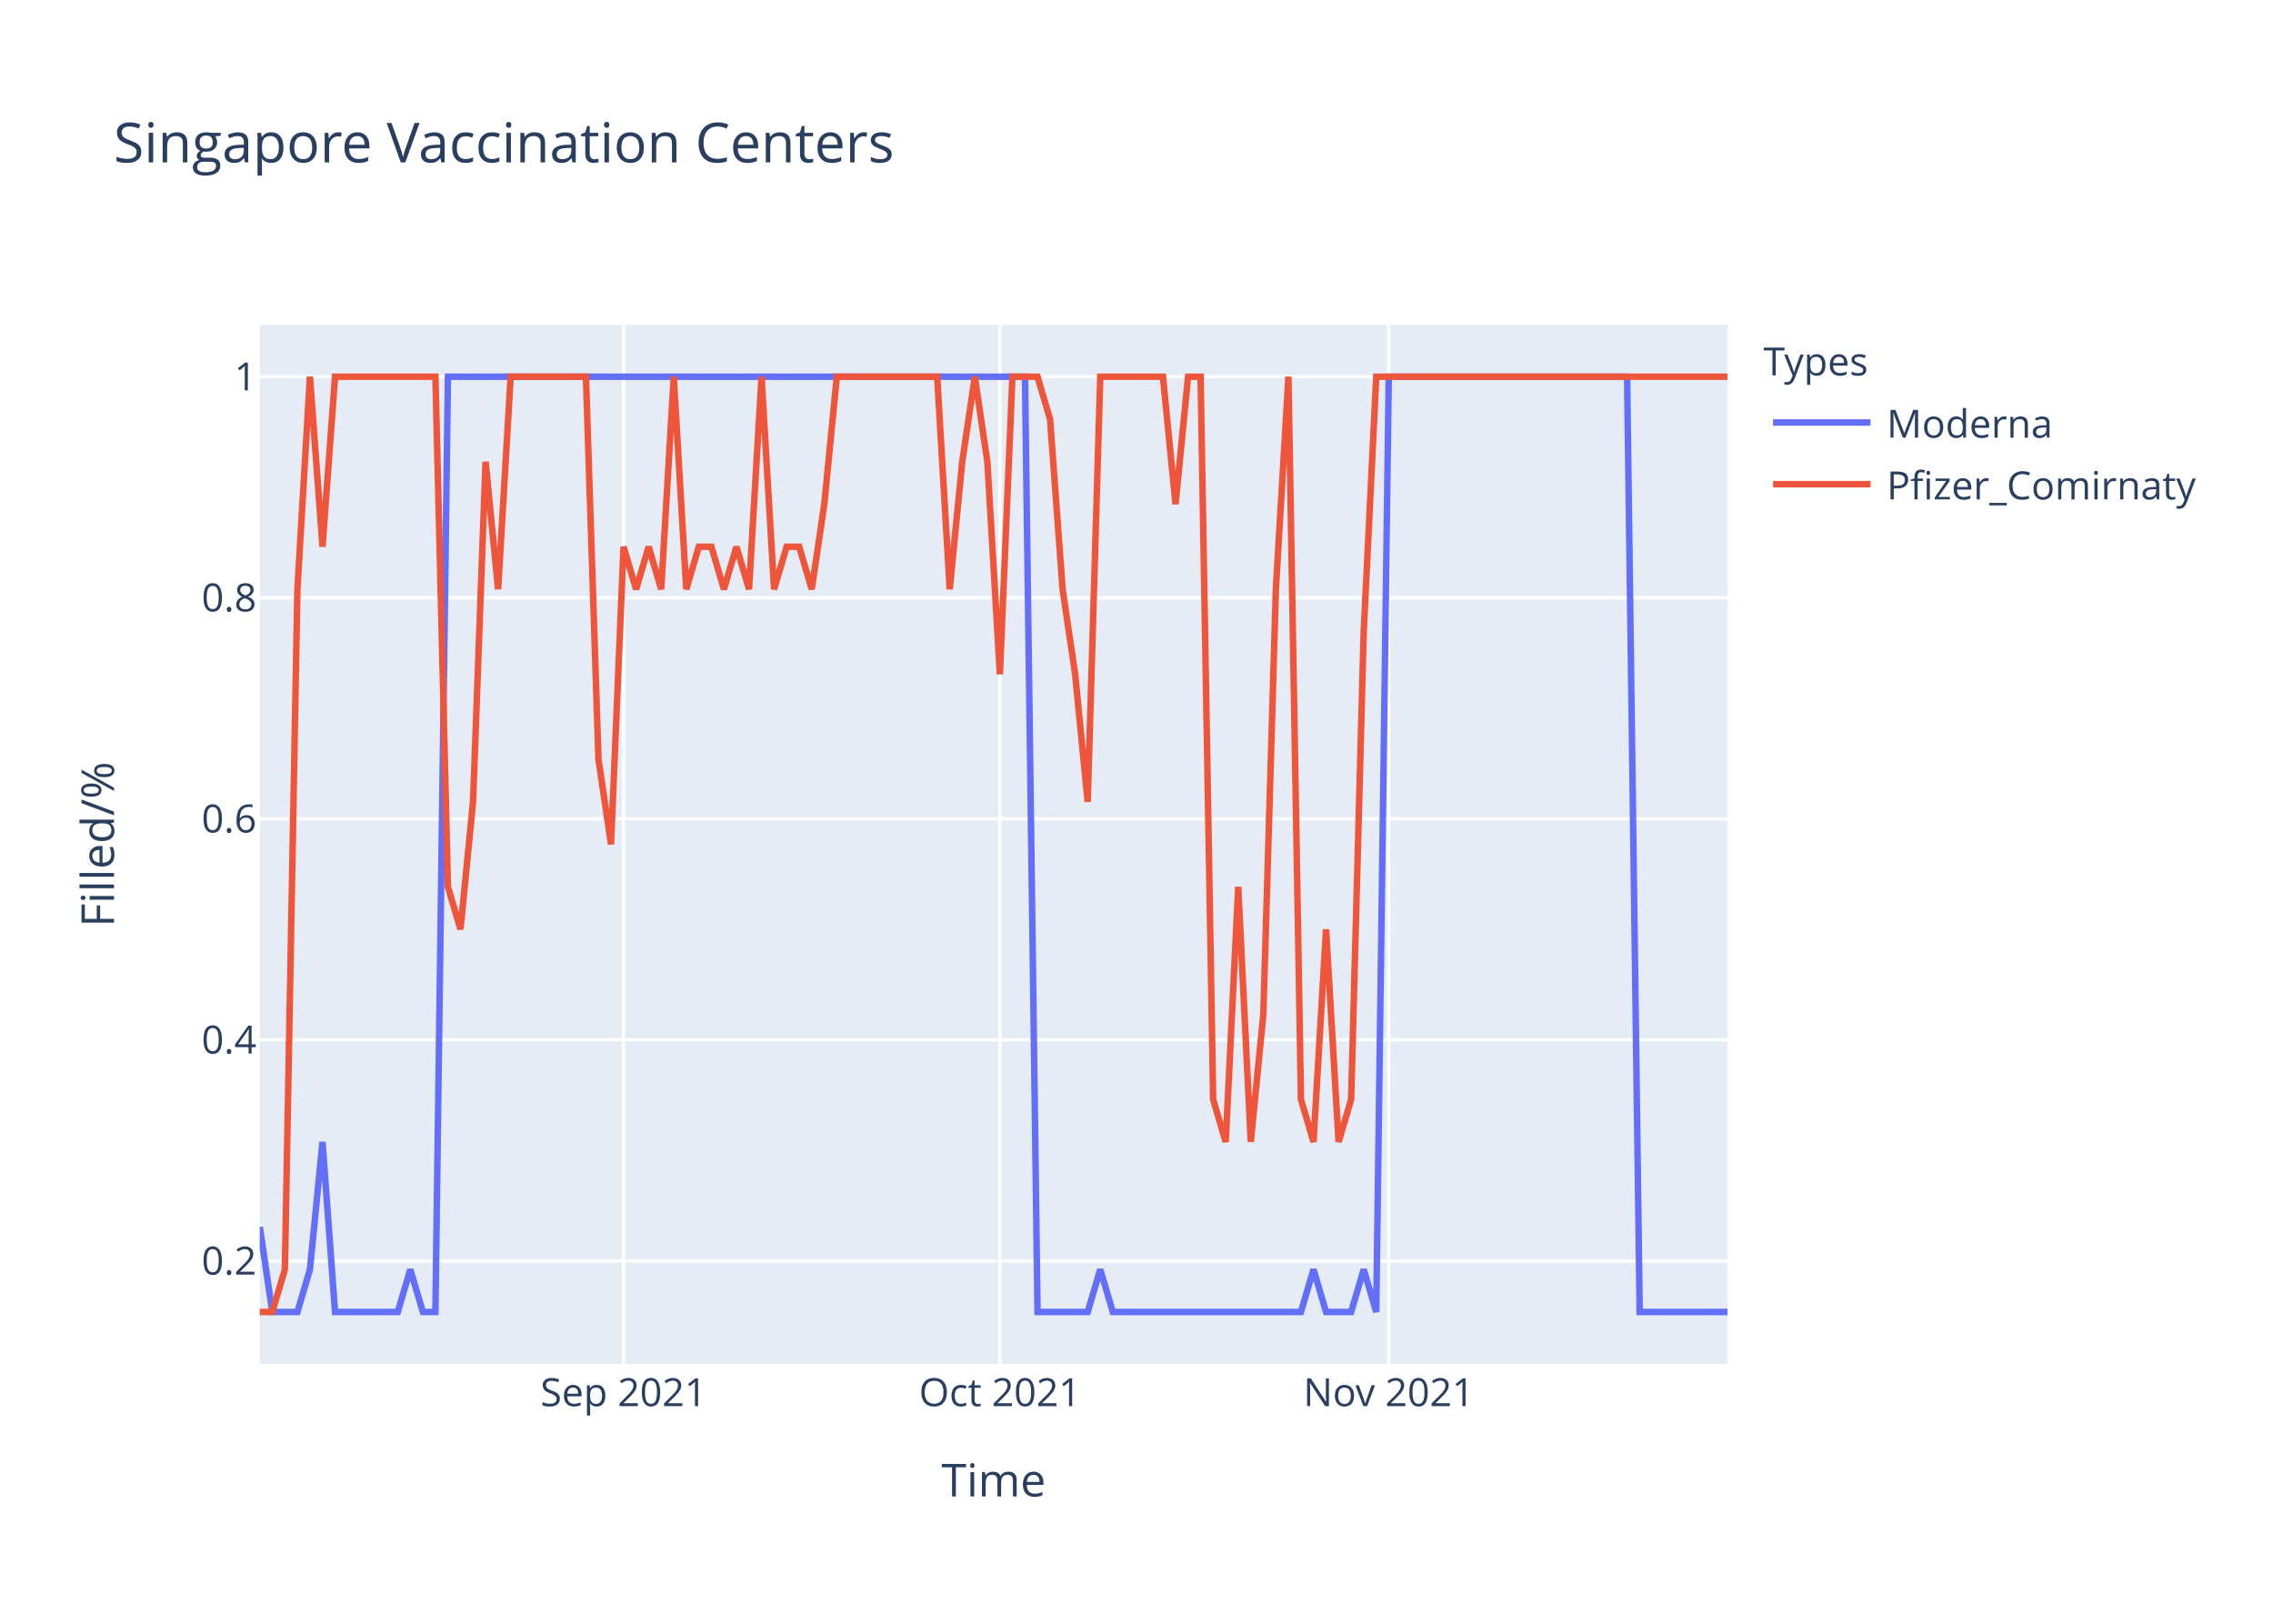
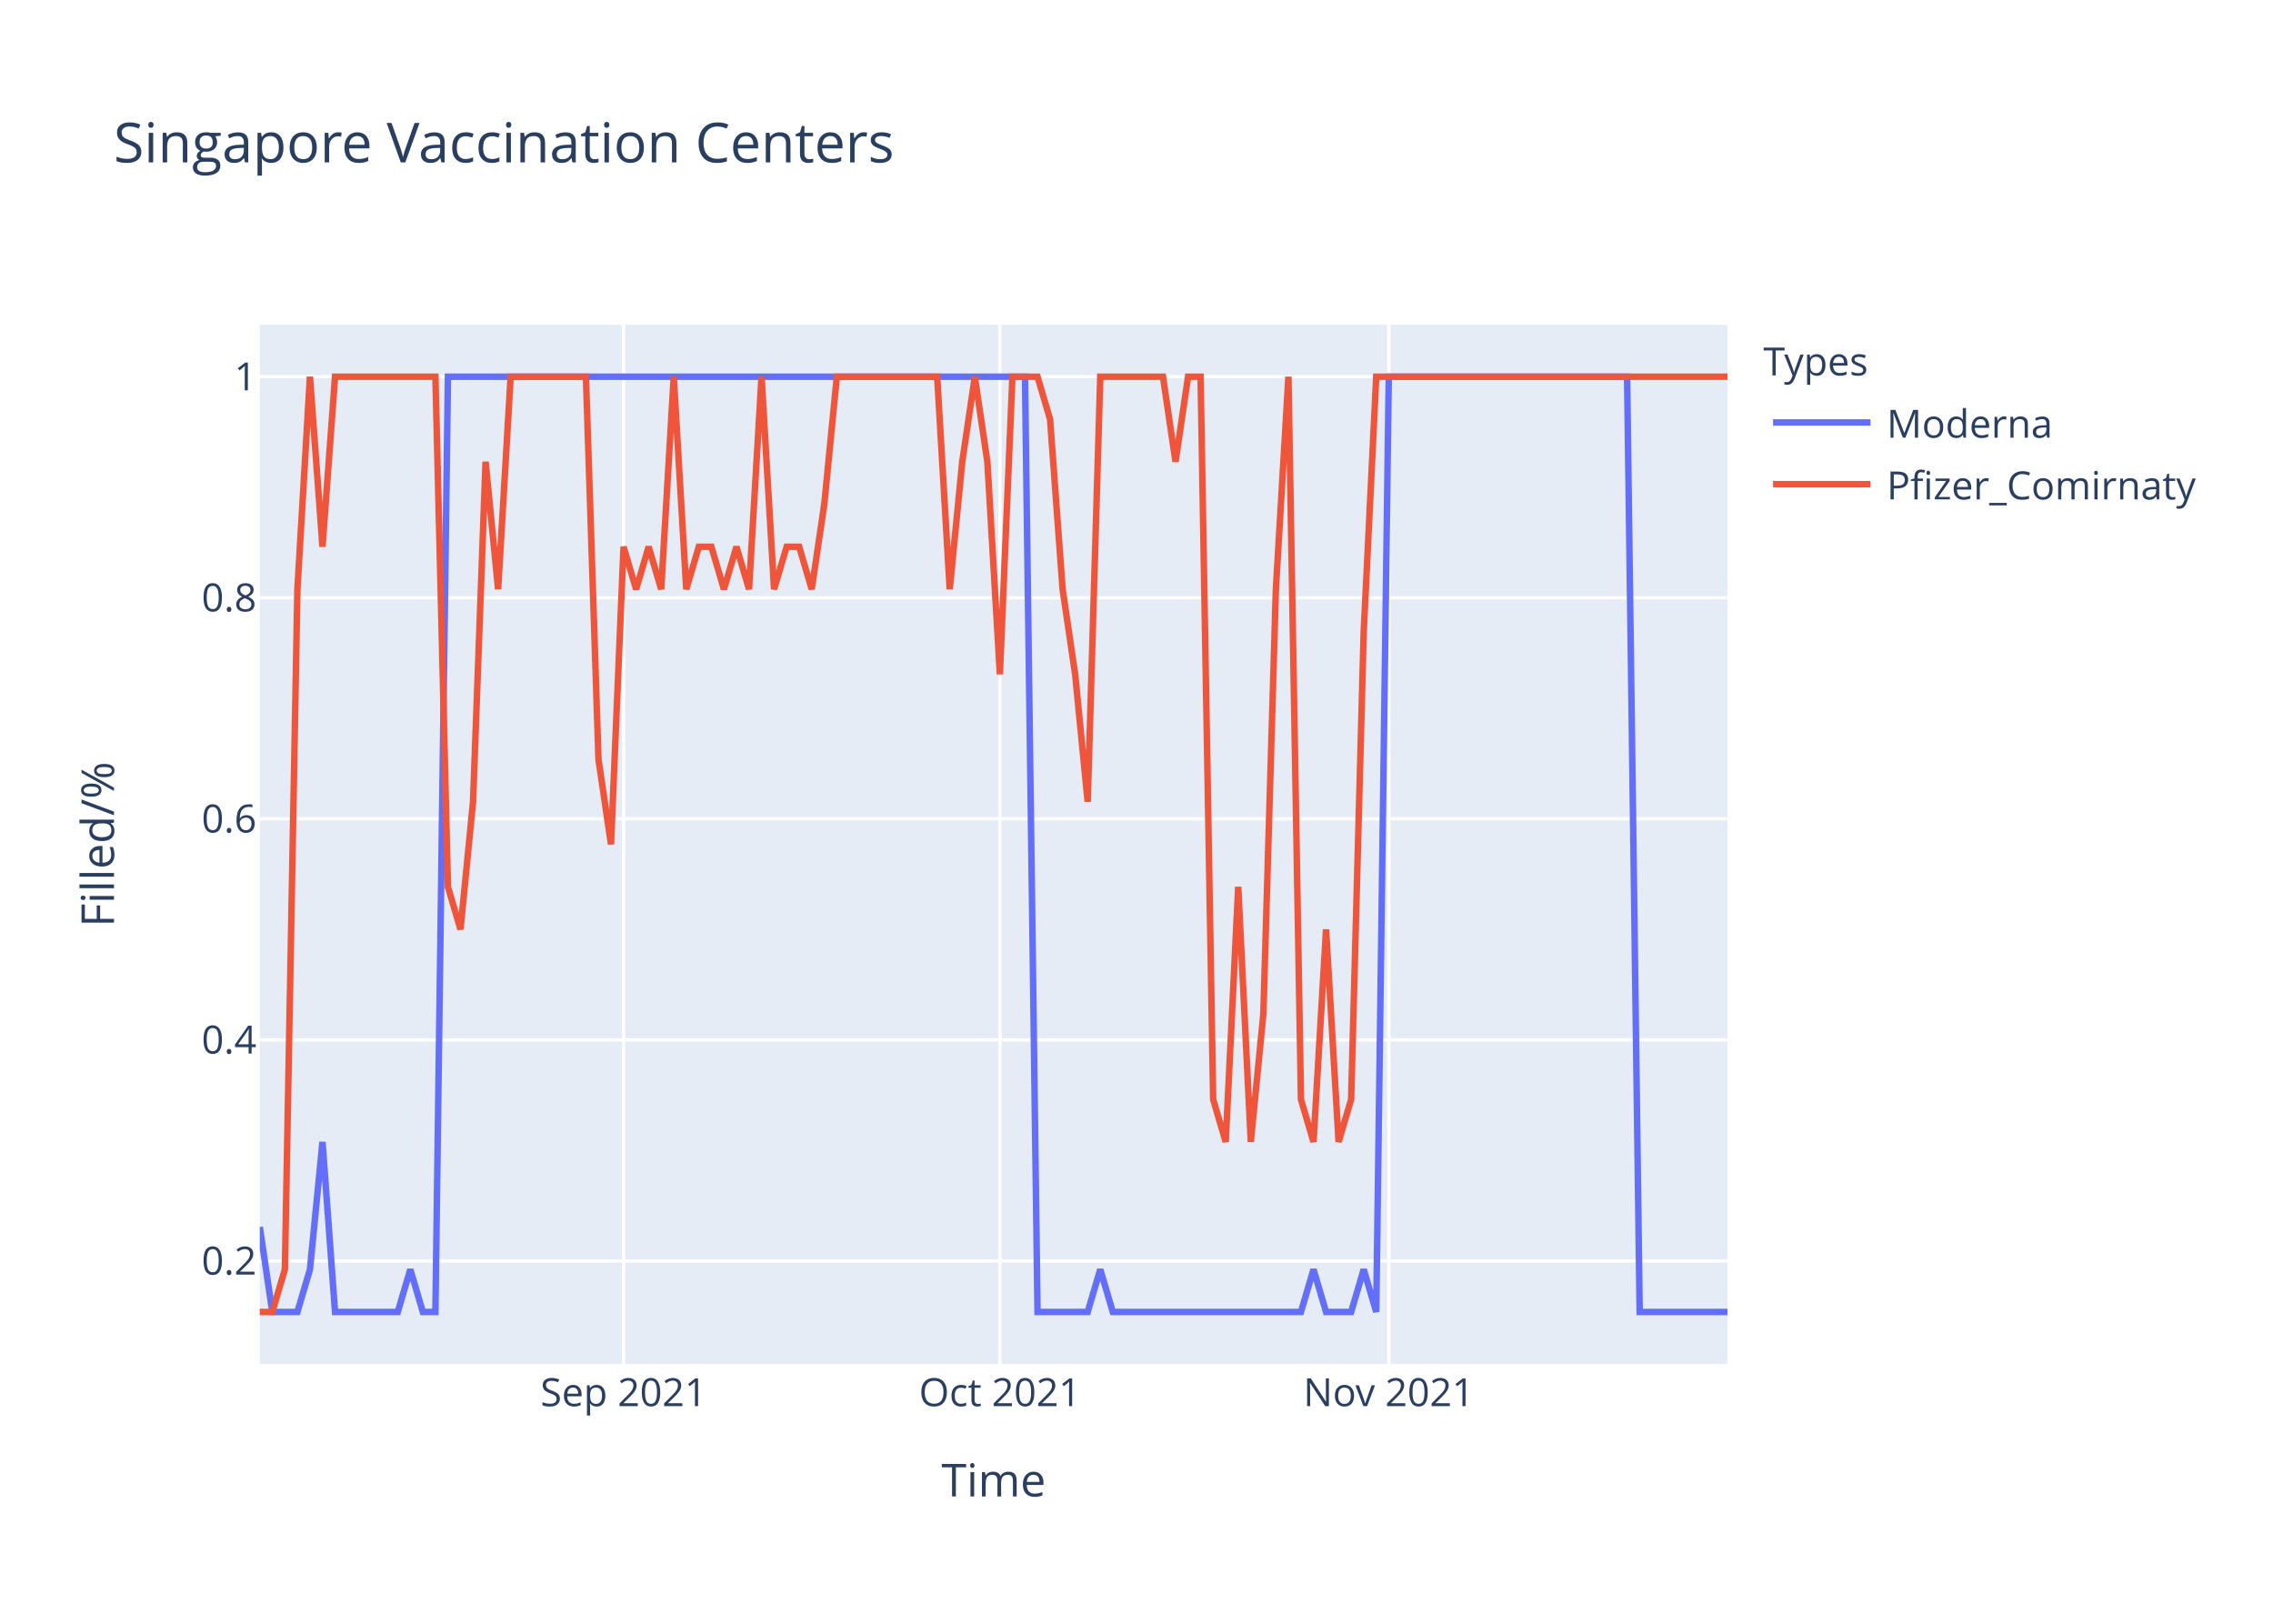
<svg xmlns="http://www.w3.org/2000/svg" class="main-svg" width="700" height="500" style="" viewBox="0 0 700 500">
  <rect x="0" y="0" width="700" height="500" style="fill: rgb(255, 255, 255); fill-opacity: 1;" />
-   <defs id="defs-75a9ef">
+   <defs id="defs-a33c2b">
    <g class="clips">
-       <clipPath id="clip75a9efxyplot" class="plotclip">
+       <clipPath id="clipa33c2bxyplot" class="plotclip">
        <rect width="452" height="320" />
      </clipPath>
-       <clipPath class="axesclip" id="clip75a9efx">
+       <clipPath class="axesclip" id="clipa33c2bx">
        <rect x="80" y="0" width="452" height="500" />
      </clipPath>
-       <clipPath class="axesclip" id="clip75a9efy">
+       <clipPath class="axesclip" id="clipa33c2by">
        <rect x="0" y="100" width="700" height="320" />
      </clipPath>
-       <clipPath class="axesclip" id="clip75a9efxy">
+       <clipPath class="axesclip" id="clipa33c2bxy">
        <rect x="80" y="100" width="452" height="320" />
      </clipPath>
    </g>
    <g class="gradients" />
  </defs>
  <g class="bglayer">
    <rect class="bg" x="80" y="100" width="452" height="320" style="fill: rgb(229, 236, 246); fill-opacity: 1; stroke-width: 0;" />
  </g>
  <g class="layer-below">
    <g class="imagelayer" />
    <g class="shapelayer" />
  </g>
  <g class="cartesianlayer">
    <g class="subplot xy">
      <g class="layer-subplot">
        <g class="shapelayer" />
        <g class="imagelayer" />
      </g>
      <g class="gridlayer">
        <g class="x">
          <path class="xgrid crisp" transform="translate(192.03,0)" d="M0,100v320" style="stroke: rgb(255, 255, 255); stroke-opacity: 1; stroke-width: 1px;" />
          <path class="xgrid crisp" transform="translate(307.93,0)" d="M0,100v320" style="stroke: rgb(255, 255, 255); stroke-opacity: 1; stroke-width: 1px;" />
          <path class="xgrid crisp" transform="translate(427.69,0)" d="M0,100v320" style="stroke: rgb(255, 255, 255); stroke-opacity: 1; stroke-width: 1px;" />
        </g>
        <g class="y">
          <path class="ygrid crisp" transform="translate(0,388.29)" d="M80,0h452" style="stroke: rgb(255, 255, 255); stroke-opacity: 1; stroke-width: 1px;" />
          <path class="ygrid crisp" transform="translate(0,320.22)" d="M80,0h452" style="stroke: rgb(255, 255, 255); stroke-opacity: 1; stroke-width: 1px;" />
          <path class="ygrid crisp" transform="translate(0,252.15)" d="M80,0h452" style="stroke: rgb(255, 255, 255); stroke-opacity: 1; stroke-width: 1px;" />
          <path class="ygrid crisp" transform="translate(0,184.07)" d="M80,0h452" style="stroke: rgb(255, 255, 255); stroke-opacity: 1; stroke-width: 1px;" />
          <path class="ygrid crisp" transform="translate(0,116)" d="M80,0h452" style="stroke: rgb(255, 255, 255); stroke-opacity: 1; stroke-width: 1px;" />
        </g>
      </g>
      <g class="zerolinelayer" />
      <path class="xlines-below" />
      <path class="ylines-below" />
      <g class="overlines-below" />
      <g class="xaxislayer-below" />
      <g class="yaxislayer-below" />
      <g class="overaxes-below" />
-       <g class="plot" transform="translate(80,100)" clip-path="url('#clip75a9efxyplot')">
+       <g class="plot" transform="translate(80,100)" clip-path="url('#clipa33c2bxyplot')">
        <g class="scatterlayer mlayer">
-           <g class="trace scatter tracec1a2c6" style="stroke-miterlimit: 2; opacity: 1;">
+           <g class="trace scatter trace5980a7" style="stroke-miterlimit: 2; opacity: 1;">
            <g class="fills" />
            <g class="errorbars" />
            <g class="lines">
              <path class="js-line" d="M0,277.82L3.86,304L7.73,304L11.59,304L15.45,290.91L19.32,251.64L23.18,304L42.5,304L46.36,290.91L50.22,304L54.09,304L57.95,16L61.81,16L235.66,16L239.52,304L254.97,304L258.84,290.91L262.7,304L266.56,304L320.65,304L324.51,290.91L328.38,304L332.24,304L336.1,304L339.97,290.91L343.83,304L347.69,16L421.09,16L424.96,304L452,304" style="vector-effect: non-scaling-stroke; fill: none; stroke: rgb(99, 110, 250); stroke-opacity: 1; stroke-width: 2px; opacity: 1;" />
            </g>
            <g class="points" />
            <g class="text" />
          </g>
-           <g class="trace scatter trace4f4359" style="stroke-miterlimit: 2; opacity: 1;">
+           <g class="trace scatter tracea77738" style="stroke-miterlimit: 2; opacity: 1;">
            <g class="fills" />
            <g class="errorbars" />
            <g class="lines">
-               <path class="js-line" d="M0,304L3.86,304L7.73,290.91L11.59,81.45L15.45,16L19.32,68.36L23.18,16L54.09,16L57.95,173.09L61.81,186.18L65.68,146.91L69.54,42.18L73.4,81.45L77.26,16L81.13,16L100.44,16L104.31,133.82L108.17,160L112.03,68.36L115.9,81.45L119.76,68.36L123.62,81.45L127.49,16L131.35,81.45L135.21,68.36L139.08,68.36L142.94,81.45L146.8,68.36L150.67,81.45L154.53,16L158.39,81.45L162.26,68.36L166.12,68.36L169.98,81.45L173.85,55.27L177.71,16L181.57,16L208.62,16L212.48,81.45L216.34,42.18L220.21,16L224.07,42.18L227.93,107.64L231.79,16L235.66,16L239.52,16L243.38,29.09L247.25,81.45L251.11,107.64L254.97,146.91L258.84,16L278.15,16L282.02,55.27L285.88,16L289.74,16L293.61,238.55L297.47,251.64L301.33,173.09L305.2,251.64L309.06,212.36L312.92,81.45L316.79,16L320.65,238.55L324.51,251.64L328.38,186.18L332.24,251.64L336.1,238.55L339.97,94.55L343.83,16L452,16" style="vector-effect: non-scaling-stroke; fill: none; stroke: rgb(239, 85, 59); stroke-opacity: 1; stroke-width: 2px; opacity: 1;" />
+               <path class="js-line" d="M0,304L3.86,304L7.73,290.91L11.59,81.45L15.45,16L19.32,68.36L23.18,16L54.09,16L57.95,173.09L61.81,186.18L65.68,146.91L69.54,42.18L73.4,81.45L77.26,16L81.13,16L100.44,16L104.31,133.82L108.17,160L112.03,68.36L115.9,81.45L119.76,68.36L123.62,81.45L127.49,16L131.35,81.45L135.21,68.36L139.08,68.36L142.94,81.45L146.8,68.36L150.67,81.45L154.53,16L158.39,81.45L162.26,68.36L166.12,68.36L169.98,81.45L173.85,55.27L177.71,16L181.57,16L208.62,16L212.48,81.45L216.34,42.18L220.21,16L224.07,42.18L227.93,107.64L231.79,16L235.66,16L239.52,16L243.38,29.09L247.25,81.45L251.11,107.64L254.97,146.91L258.84,16L278.15,16L282.02,42.18L285.88,16L289.74,16L293.61,238.55L297.47,251.64L301.33,173.09L305.2,251.64L309.06,212.36L312.92,81.45L316.79,16L320.65,238.55L324.51,251.64L328.38,186.18L332.24,251.64L336.1,238.55L339.97,94.55L343.83,16L452,16" style="vector-effect: non-scaling-stroke; fill: none; stroke: rgb(239, 85, 59); stroke-opacity: 1; stroke-width: 2px; opacity: 1;" />
            </g>
            <g class="points" />
            <g class="text" />
          </g>
        </g>
      </g>
      <g class="overplot" />
      <path class="xlines-above crisp" d="M0,0" style="fill: none;" />
      <path class="ylines-above crisp" d="M0,0" style="fill: none;" />
      <g class="overlines-above" />
      <g class="xaxislayer-above">
        <g class="xtick">
          <text text-anchor="middle" x="0" y="433" transform="translate(192.03,0)" style="font-family: 'Open Sans', verdana, arial, sans-serif; font-size: 12px; fill: rgb(42, 63, 95); fill-opacity: 1; white-space: pre;">Sep 2021</text>
        </g>
        <g class="xtick">
          <text text-anchor="middle" x="0" y="433" transform="translate(307.93,0)" style="font-family: 'Open Sans', verdana, arial, sans-serif; font-size: 12px; fill: rgb(42, 63, 95); fill-opacity: 1; white-space: pre;">Oct 2021</text>
        </g>
        <g class="xtick">
          <text text-anchor="middle" x="0" y="433" transform="translate(427.69,0)" style="font-family: 'Open Sans', verdana, arial, sans-serif; font-size: 12px; fill: rgb(42, 63, 95); fill-opacity: 1; white-space: pre;">Nov 2021</text>
        </g>
      </g>
      <g class="yaxislayer-above">
        <g class="ytick">
          <text text-anchor="end" x="79" y="4.2" transform="translate(0,388.29)" style="font-family: 'Open Sans', verdana, arial, sans-serif; font-size: 12px; fill: rgb(42, 63, 95); fill-opacity: 1; white-space: pre;">0.2</text>
        </g>
        <g class="ytick">
          <text text-anchor="end" x="79" y="4.2" transform="translate(0,320.22)" style="font-family: 'Open Sans', verdana, arial, sans-serif; font-size: 12px; fill: rgb(42, 63, 95); fill-opacity: 1; white-space: pre;">0.4</text>
        </g>
        <g class="ytick">
          <text text-anchor="end" x="79" y="4.2" transform="translate(0,252.15)" style="font-family: 'Open Sans', verdana, arial, sans-serif; font-size: 12px; fill: rgb(42, 63, 95); fill-opacity: 1; white-space: pre;">0.6</text>
        </g>
        <g class="ytick">
          <text text-anchor="end" x="79" y="4.2" transform="translate(0,184.07)" style="font-family: 'Open Sans', verdana, arial, sans-serif; font-size: 12px; fill: rgb(42, 63, 95); fill-opacity: 1; white-space: pre;">0.8</text>
        </g>
        <g class="ytick">
          <text text-anchor="end" x="79" y="4.2" transform="translate(0,116)" style="font-family: 'Open Sans', verdana, arial, sans-serif; font-size: 12px; fill: rgb(42, 63, 95); fill-opacity: 1; white-space: pre;">1</text>
        </g>
      </g>
      <g class="overaxes-above" />
    </g>
  </g>
  <g class="polarlayer" />
  <g class="ternarylayer" />
  <g class="geolayer" />
  <g class="funnelarealayer" />
  <g class="pielayer" />
  <g class="treemaplayer" />
  <g class="sunburstlayer" />
  <g class="glimages" />
-   <defs id="topdefs-75a9ef">
+   <defs id="topdefs-a33c2b">
    <g class="clips" />
-     <clipPath id="legend75a9ef">
+     <clipPath id="legenda33c2b">
      <rect width="147" height="64" x="0" y="0" />
    </clipPath>
  </defs>
  <g class="layer-above">
    <g class="imagelayer" />
    <g class="shapelayer" />
  </g>
  <g class="infolayer">
    <g class="legend" pointer-events="all" transform="translate(541.04,100)">
      <rect class="bg" shape-rendering="crispEdges" width="147" height="64" x="0" y="0" style="stroke: rgb(68, 68, 68); stroke-opacity: 1; fill: rgb(255, 255, 255); fill-opacity: 1; stroke-width: 0px;" />
-       <g class="scrollbox" transform="" clip-path="url('#legend75a9ef')">
+       <g class="scrollbox" transform="" clip-path="url('#legenda33c2b')">
        <text class="legendtitletext" text-anchor="start" x="2" y="15.6" style="font-family: 'Open Sans', verdana, arial, sans-serif; font-size: 12px; fill: rgb(42, 63, 95); fill-opacity: 1; white-space: pre;">Types</text>
        <g class="groups" transform="">
          <g class="traces" transform="translate(0,30.1)" style="opacity: 1;">
            <text class="legendtext" text-anchor="start" x="40" y="4.68" style="font-family: 'Open Sans', verdana, arial, sans-serif; font-size: 12px; fill: rgb(42, 63, 95); fill-opacity: 1; white-space: pre;">Moderna</text>
            <g class="layers" style="opacity: 1;">
              <g class="legendfill" />
              <g class="legendlines">
                <path class="js-line" d="M5,0h30" style="fill: none; stroke: rgb(99, 110, 250); stroke-opacity: 1; stroke-width: 2px;" />
              </g>
              <g class="legendsymbols">
                <g class="legendpoints" />
              </g>
            </g>
            <rect class="legendtoggle" x="0" y="-9.5" width="141.656" height="19" style="fill: rgb(0, 0, 0); fill-opacity: 0;" />
          </g>
        </g>
        <g class="groups" transform="">
          <g class="traces" transform="translate(0,49.1)" style="opacity: 1;">
            <text class="legendtext" text-anchor="start" x="40" y="4.68" style="font-family: 'Open Sans', verdana, arial, sans-serif; font-size: 12px; fill: rgb(42, 63, 95); fill-opacity: 1; white-space: pre;">Pfizer_Comirnaty</text>
            <g class="layers" style="opacity: 1;">
              <g class="legendfill" />
              <g class="legendlines">
                <path class="js-line" d="M5,0h30" style="fill: none; stroke: rgb(239, 85, 59); stroke-opacity: 1; stroke-width: 2px;" />
              </g>
              <g class="legendsymbols">
                <g class="legendpoints" />
              </g>
            </g>
            <rect class="legendtoggle" x="0" y="-9.5" width="141.656" height="19" style="fill: rgb(0, 0, 0); fill-opacity: 0;" />
          </g>
        </g>
      </g>
      <rect class="scrollbar" rx="20" ry="3" width="0" height="0" x="0" y="0" style="fill: rgb(128, 139, 164); fill-opacity: 1;" />
    </g>
    <g class="g-gtitle">
      <text class="gtitle" x="35" y="50" text-anchor="start" dy="0em" style="font-family: 'Open Sans', verdana, arial, sans-serif; font-size: 17px; fill: rgb(42, 63, 95); opacity: 1; font-weight: normal; white-space: pre;">Singapore Vaccination Centers</text>
    </g>
    <g class="g-xtitle">
      <text class="xtitle" x="306" y="460.8" text-anchor="middle" style="font-family: 'Open Sans', verdana, arial, sans-serif; font-size: 14px; fill: rgb(42, 63, 95); opacity: 1; font-weight: normal; white-space: pre;">Time</text>
    </g>
    <g class="g-ytitle">
      <text class="ytitle" transform="rotate(-90,35.10625,260)" x="35.106" y="260" text-anchor="middle" style="font-family: 'Open Sans', verdana, arial, sans-serif; font-size: 14px; fill: rgb(42, 63, 95); opacity: 1; font-weight: normal; white-space: pre;">Filled/%</text>
    </g>
  </g>
</svg>
